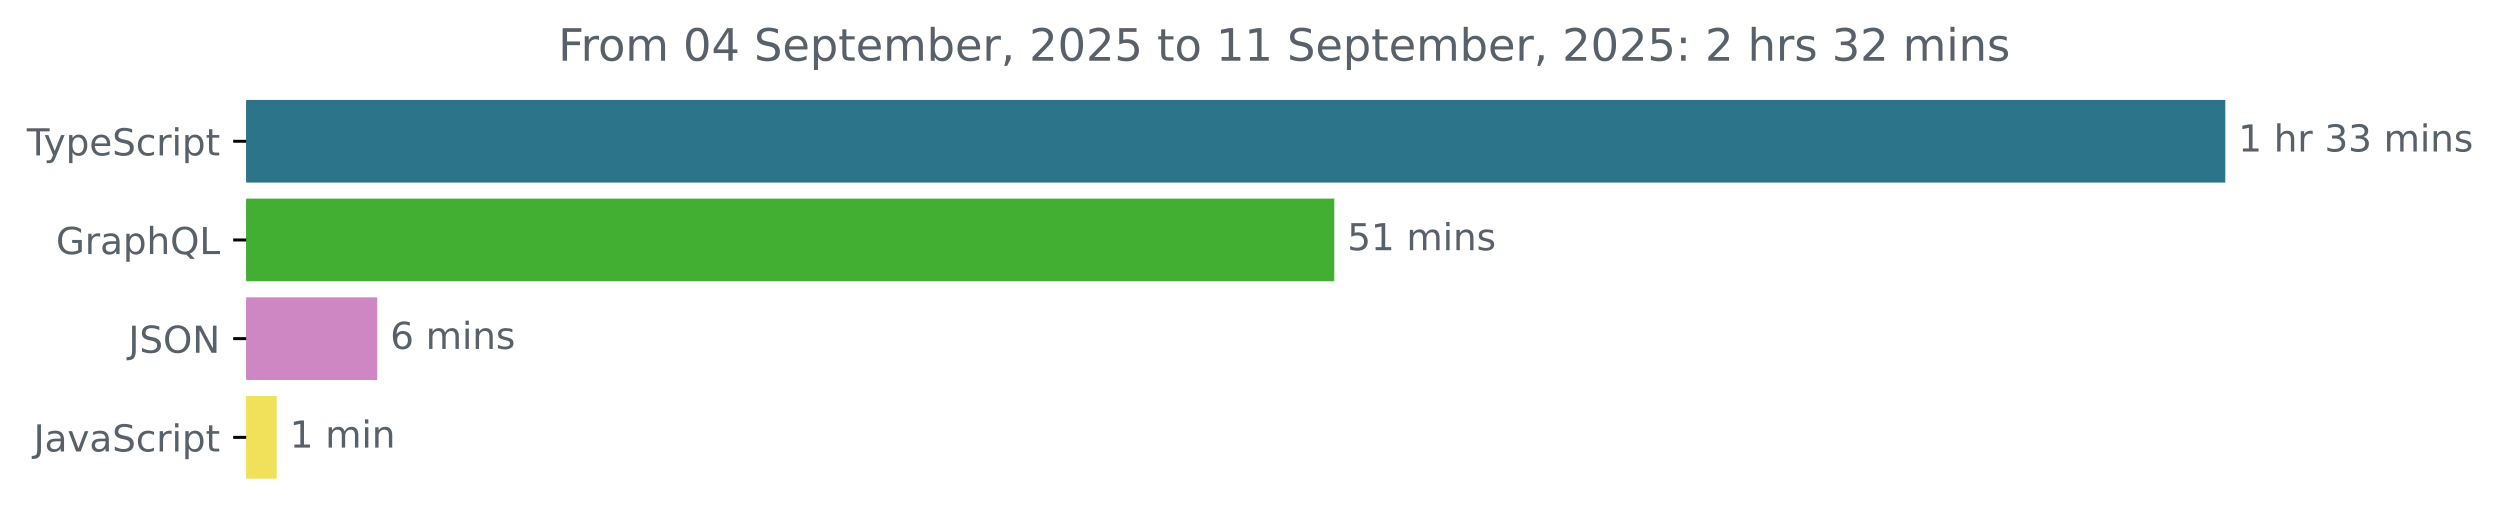
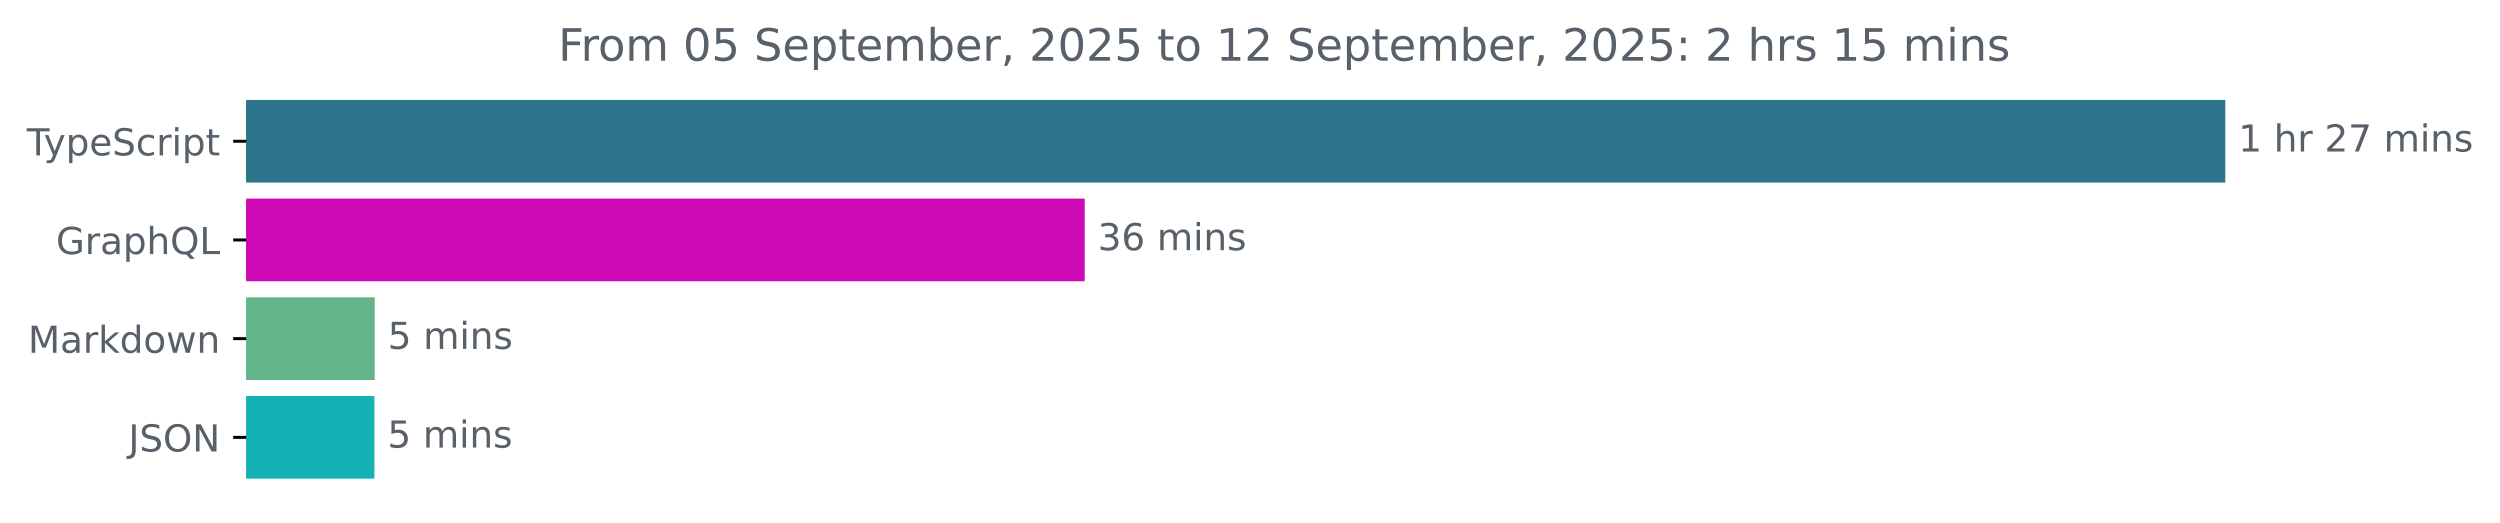
<svg xmlns="http://www.w3.org/2000/svg" xmlns:xlink="http://www.w3.org/1999/xlink" width="671.935pt" height="140.398pt" viewBox="0 0 671.935 140.398" version="1.1">
  <defs>
    <style type="text/css">*{stroke-linejoin: round; stroke-linecap: butt}</style>
  </defs>
  <g id="figure_1">
    <g id="patch_1">
      <path d="M -0 140.398  L 671.935 140.398  L 671.935 0  L -0 0  L -0 140.398  z " style="fill: none" />
    </g>
    <g id="axes_1">
      <g id="patch_2">
-         <path d="M 66.17 27.358  L 597.599 27.358  L 597.599 48.579  L 66.17 48.579  z " clip-path="url(#p28cb5c69b6)" style="fill: #2b7489; stroke: #2b7489; stroke-linejoin: miter" />
+         <path d="M 66.17 27.358  L 597.599 27.358  L 597.599 48.579  L 66.17 48.579  z " clip-path="url(#p6fd13d9ee4)" style="fill: #2b7489; stroke: #2b7489; stroke-linejoin: miter" />
      </g>
      <g id="patch_3">
-         <path d="M 66.17 53.884  L 358.118 53.884  L 358.118 75.105  L 66.17 75.105  z " clip-path="url(#p28cb5c69b6)" style="fill: #42af32; stroke: #42af32; stroke-linejoin: miter" />
+         <path d="M 66.17 53.884  L 291.04 53.884  L 291.04 75.105  L 66.17 75.105  z " clip-path="url(#p6fd13d9ee4)" style="fill: #cc09b5; stroke: #cc09b5; stroke-linejoin: miter" />
      </g>
      <g id="patch_4">
-         <path d="M 66.17 80.411  L 100.889 80.411  L 100.889 101.632  L 66.17 101.632  z " clip-path="url(#p28cb5c69b6)" style="fill: #cf87c3; stroke: #cf87c3; stroke-linejoin: miter" />
+         <path d="M 66.17 80.411  L 100.214 80.411  L 100.214 101.632  L 66.17 101.632  z " clip-path="url(#p6fd13d9ee4)" style="fill: #64b489; stroke: #64b489; stroke-linejoin: miter" />
      </g>
      <g id="patch_5">
-         <path d="M 66.17 106.937  L 73.876 106.937  L 73.876 128.158  L 66.17 128.158  z " clip-path="url(#p28cb5c69b6)" style="fill: #f1e05a; stroke: #f1e05a; stroke-linejoin: miter" />
+         <path d="M 66.17 106.937  L 100.132 106.937  L 100.132 128.158  L 66.17 128.158  z " clip-path="url(#p6fd13d9ee4)" style="fill: #14b1b6; stroke: #14b1b6; stroke-linejoin: miter" />
      </g>
      <g id="matplotlib.axis_1" />
      <g id="matplotlib.axis_2">
        <g id="ytick_1">
          <g id="line2d_1">
            <defs>
-               <path id="m4bc778aa1d" d="M 0 0  L -3.5 0  " style="stroke: #000000; stroke-width: 0.8" />
+               <path id="m4197aa3f0c" d="M 0 0  L -3.5 0  " style="stroke: #000000; stroke-width: 0.8" />
            </defs>
            <g>
-               <use xlink:href="#m4bc778aa1d" x="66.17" y="37.969" style="stroke: #000000; stroke-width: 0.8" />
+               <use xlink:href="#m4197aa3f0c" x="66.17" y="37.969" style="stroke: #000000; stroke-width: 0.8" />
            </g>
          </g>
          <g id="text_1">
            <g style="fill: #586069" transform="translate(7.2 41.76787) scale(0.1 -0.1)">
              <defs>
                <path id="DejaVuSans-54" d="M -19 4666  L 3928 4666  L 3928 4134  L 2272 4134  L 2272 0  L 1638 0  L 1638 4134  L -19 4134  L -19 4666  z " transform="scale(0.015625)" />
                <path id="DejaVuSans-79" d="M 2059 -325  Q 1816 -950 1584 -1140  Q 1353 -1331 966 -1331  L 506 -1331  L 506 -850  L 844 -850  Q 1081 -850 1212 -737  Q 1344 -625 1503 -206  L 1606 56  L 191 3500  L 800 3500  L 1894 763  L 2988 3500  L 3597 3500  L 2059 -325  z " transform="scale(0.015625)" />
                <path id="DejaVuSans-70" d="M 1159 525  L 1159 -1331  L 581 -1331  L 581 3500  L 1159 3500  L 1159 2969  Q 1341 3281 1617 3432  Q 1894 3584 2278 3584  Q 2916 3584 3314 3078  Q 3713 2572 3713 1747  Q 3713 922 3314 415  Q 2916 -91 2278 -91  Q 1894 -91 1617 61  Q 1341 213 1159 525  z M 3116 1747  Q 3116 2381 2855 2742  Q 2594 3103 2138 3103  Q 1681 3103 1420 2742  Q 1159 2381 1159 1747  Q 1159 1113 1420 752  Q 1681 391 2138 391  Q 2594 391 2855 752  Q 3116 1113 3116 1747  z " transform="scale(0.015625)" />
                <path id="DejaVuSans-65" d="M 3597 1894  L 3597 1613  L 953 1613  Q 991 1019 1311 708  Q 1631 397 2203 397  Q 2534 397 2845 478  Q 3156 559 3463 722  L 3463 178  Q 3153 47 2828 -22  Q 2503 -91 2169 -91  Q 1331 -91 842 396  Q 353 884 353 1716  Q 353 2575 817 3079  Q 1281 3584 2069 3584  Q 2775 3584 3186 3129  Q 3597 2675 3597 1894  z M 3022 2063  Q 3016 2534 2758 2815  Q 2500 3097 2075 3097  Q 1594 3097 1305 2825  Q 1016 2553 972 2059  L 3022 2063  z " transform="scale(0.015625)" />
                <path id="DejaVuSans-53" d="M 3425 4513  L 3425 3897  Q 3066 4069 2747 4153  Q 2428 4238 2131 4238  Q 1616 4238 1336 4038  Q 1056 3838 1056 3469  Q 1056 3159 1242 3001  Q 1428 2844 1947 2747  L 2328 2669  Q 3034 2534 3370 2195  Q 3706 1856 3706 1288  Q 3706 609 3251 259  Q 2797 -91 1919 -91  Q 1588 -91 1214 -16  Q 841 59 441 206  L 441 856  Q 825 641 1194 531  Q 1563 422 1919 422  Q 2459 422 2753 634  Q 3047 847 3047 1241  Q 3047 1584 2836 1778  Q 2625 1972 2144 2069  L 1759 2144  Q 1053 2284 737 2584  Q 422 2884 422 3419  Q 422 4038 858 4394  Q 1294 4750 2059 4750  Q 2388 4750 2728 4690  Q 3069 4631 3425 4513  z " transform="scale(0.015625)" />
                <path id="DejaVuSans-63" d="M 3122 3366  L 3122 2828  Q 2878 2963 2633 3030  Q 2388 3097 2138 3097  Q 1578 3097 1268 2742  Q 959 2388 959 1747  Q 959 1106 1268 751  Q 1578 397 2138 397  Q 2388 397 2633 464  Q 2878 531 3122 666  L 3122 134  Q 2881 22 2623 -34  Q 2366 -91 2075 -91  Q 1284 -91 818 406  Q 353 903 353 1747  Q 353 2603 823 3093  Q 1294 3584 2113 3584  Q 2378 3584 2631 3529  Q 2884 3475 3122 3366  z " transform="scale(0.015625)" />
                <path id="DejaVuSans-72" d="M 2631 2963  Q 2534 3019 2420 3045  Q 2306 3072 2169 3072  Q 1681 3072 1420 2755  Q 1159 2438 1159 1844  L 1159 0  L 581 0  L 581 3500  L 1159 3500  L 1159 2956  Q 1341 3275 1631 3429  Q 1922 3584 2338 3584  Q 2397 3584 2469 3576  Q 2541 3569 2628 3553  L 2631 2963  z " transform="scale(0.015625)" />
                <path id="DejaVuSans-69" d="M 603 3500  L 1178 3500  L 1178 0  L 603 0  L 603 3500  z M 603 4863  L 1178 4863  L 1178 4134  L 603 4134  L 603 4863  z " transform="scale(0.015625)" />
                <path id="DejaVuSans-74" d="M 1172 4494  L 1172 3500  L 2356 3500  L 2356 3053  L 1172 3053  L 1172 1153  Q 1172 725 1289 603  Q 1406 481 1766 481  L 2356 481  L 2356 0  L 1766 0  Q 1100 0 847 248  Q 594 497 594 1153  L 594 3053  L 172 3053  L 172 3500  L 594 3500  L 594 4494  L 1172 4494  z " transform="scale(0.015625)" />
              </defs>
              <use xlink:href="#DejaVuSans-54" />
              <use xlink:href="#DejaVuSans-79" x="45.459" />
              <use xlink:href="#DejaVuSans-70" x="104.639" />
              <use xlink:href="#DejaVuSans-65" x="168.115" />
              <use xlink:href="#DejaVuSans-53" x="229.639" />
              <use xlink:href="#DejaVuSans-63" x="293.115" />
              <use xlink:href="#DejaVuSans-72" x="348.096" />
              <use xlink:href="#DejaVuSans-69" x="389.209" />
              <use xlink:href="#DejaVuSans-70" x="416.992" />
              <use xlink:href="#DejaVuSans-74" x="480.469" />
            </g>
          </g>
        </g>
        <g id="ytick_2">
          <g id="line2d_2">
            <g>
-               <use xlink:href="#m4bc778aa1d" x="66.17" y="64.495" style="stroke: #000000; stroke-width: 0.8" />
+               <use xlink:href="#m4197aa3f0c" x="66.17" y="64.495" style="stroke: #000000; stroke-width: 0.8" />
            </g>
          </g>
          <g id="text_2">
            <g style="fill: #586069" transform="translate(15.05312 68.29419) scale(0.1 -0.1)">
              <defs>
                <path id="DejaVuSans-47" d="M 3809 666  L 3809 1919  L 2778 1919  L 2778 2438  L 4434 2438  L 4434 434  Q 4069 175 3628 42  Q 3188 -91 2688 -91  Q 1594 -91 976 548  Q 359 1188 359 2328  Q 359 3472 976 4111  Q 1594 4750 2688 4750  Q 3144 4750 3555 4637  Q 3966 4525 4313 4306  L 4313 3634  Q 3963 3931 3569 4081  Q 3175 4231 2741 4231  Q 1884 4231 1454 3753  Q 1025 3275 1025 2328  Q 1025 1384 1454 906  Q 1884 428 2741 428  Q 3075 428 3337 486  Q 3600 544 3809 666  z " transform="scale(0.015625)" />
                <path id="DejaVuSans-61" d="M 2194 1759  Q 1497 1759 1228 1600  Q 959 1441 959 1056  Q 959 750 1161 570  Q 1363 391 1709 391  Q 2188 391 2477 730  Q 2766 1069 2766 1631  L 2766 1759  L 2194 1759  z M 3341 1997  L 3341 0  L 2766 0  L 2766 531  Q 2569 213 2275 61  Q 1981 -91 1556 -91  Q 1019 -91 701 211  Q 384 513 384 1019  Q 384 1609 779 1909  Q 1175 2209 1959 2209  L 2766 2209  L 2766 2266  Q 2766 2663 2505 2880  Q 2244 3097 1772 3097  Q 1472 3097 1187 3025  Q 903 2953 641 2809  L 641 3341  Q 956 3463 1253 3523  Q 1550 3584 1831 3584  Q 2591 3584 2966 3190  Q 3341 2797 3341 1997  z " transform="scale(0.015625)" />
                <path id="DejaVuSans-68" d="M 3513 2113  L 3513 0  L 2938 0  L 2938 2094  Q 2938 2591 2744 2837  Q 2550 3084 2163 3084  Q 1697 3084 1428 2787  Q 1159 2491 1159 1978  L 1159 0  L 581 0  L 581 4863  L 1159 4863  L 1159 2956  Q 1366 3272 1645 3428  Q 1925 3584 2291 3584  Q 2894 3584 3203 3211  Q 3513 2838 3513 2113  z " transform="scale(0.015625)" />
                <path id="DejaVuSans-51" d="M 2522 4238  Q 1834 4238 1429 3725  Q 1025 3213 1025 2328  Q 1025 1447 1429 934  Q 1834 422 2522 422  Q 3209 422 3611 934  Q 4013 1447 4013 2328  Q 4013 3213 3611 3725  Q 3209 4238 2522 4238  z M 3406 84  L 4238 -825  L 3475 -825  L 2784 -78  Q 2681 -84 2626 -87  Q 2572 -91 2522 -91  Q 1538 -91 948 567  Q 359 1225 359 2328  Q 359 3434 948 4092  Q 1538 4750 2522 4750  Q 3503 4750 4090 4092  Q 4678 3434 4678 2328  Q 4678 1516 4351 937  Q 4025 359 3406 84  z " transform="scale(0.015625)" />
                <path id="DejaVuSans-4c" d="M 628 4666  L 1259 4666  L 1259 531  L 3531 531  L 3531 0  L 628 0  L 628 4666  z " transform="scale(0.015625)" />
              </defs>
              <use xlink:href="#DejaVuSans-47" />
              <use xlink:href="#DejaVuSans-72" x="77.49" />
              <use xlink:href="#DejaVuSans-61" x="118.604" />
              <use xlink:href="#DejaVuSans-70" x="179.883" />
              <use xlink:href="#DejaVuSans-68" x="243.359" />
              <use xlink:href="#DejaVuSans-51" x="306.738" />
              <use xlink:href="#DejaVuSans-4c" x="385.449" />
            </g>
          </g>
        </g>
        <g id="ytick_3">
          <g id="line2d_3">
            <g>
-               <use xlink:href="#m4bc778aa1d" x="66.17" y="91.021" style="stroke: #000000; stroke-width: 0.8" />
+               <use xlink:href="#m4197aa3f0c" x="66.17" y="91.021" style="stroke: #000000; stroke-width: 0.8" />
            </g>
          </g>
          <g id="text_3">
-             <g style="fill: #586069" transform="translate(34.51875 94.8205) scale(0.1 -0.1)">
+             <g style="fill: #586069" transform="translate(7.529688 94.8205) scale(0.1 -0.1)">
+               <defs>
+                 <path id="DejaVuSans-4d" d="M 628 4666  L 1569 4666  L 2759 1491  L 3956 4666  L 4897 4666  L 4897 0  L 4281 0  L 4281 4097  L 3078 897  L 2444 897  L 1241 4097  L 1241 0  L 628 0  L 628 4666  z " transform="scale(0.015625)" />
+                 <path id="DejaVuSans-6b" d="M 581 4863  L 1159 4863  L 1159 1991  L 2875 3500  L 3609 3500  L 1753 1863  L 3688 0  L 2938 0  L 1159 1709  L 1159 0  L 581 0  L 581 4863  z " transform="scale(0.015625)" />
+                 <path id="DejaVuSans-64" d="M 2906 2969  L 2906 4863  L 3481 4863  L 3481 0  L 2906 0  L 2906 525  Q 2725 213 2448 61  Q 2172 -91 1784 -91  Q 1150 -91 751 415  Q 353 922 353 1747  Q 353 2572 751 3078  Q 1150 3584 1784 3584  Q 2172 3584 2448 3432  Q 2725 3281 2906 2969  z M 947 1747  Q 947 1113 1208 752  Q 1469 391 1925 391  Q 2381 391 2643 752  Q 2906 1113 2906 1747  Q 2906 2381 2643 2742  Q 2381 3103 1925 3103  Q 1469 3103 1208 2742  Q 947 2381 947 1747  z " transform="scale(0.015625)" />
+                 <path id="DejaVuSans-6f" d="M 1959 3097  Q 1497 3097 1228 2736  Q 959 2375 959 1747  Q 959 1119 1226 758  Q 1494 397 1959 397  Q 2419 397 2687 759  Q 2956 1122 2956 1747  Q 2956 2369 2687 2733  Q 2419 3097 1959 3097  z M 1959 3584  Q 2709 3584 3137 3096  Q 3566 2609 3566 1747  Q 3566 888 3137 398  Q 2709 -91 1959 -91  Q 1206 -91 779 398  Q 353 888 353 1747  Q 353 2609 779 3096  Q 1206 3584 1959 3584  z " transform="scale(0.015625)" />
+                 <path id="DejaVuSans-77" d="M 269 3500  L 844 3500  L 1563 769  L 2278 3500  L 2956 3500  L 3675 769  L 4391 3500  L 4966 3500  L 4050 0  L 3372 0  L 2619 2869  L 1863 0  L 1184 0  L 269 3500  z " transform="scale(0.015625)" />
+                 <path id="DejaVuSans-6e" d="M 3513 2113  L 3513 0  L 2938 0  L 2938 2094  Q 2938 2591 2744 2837  Q 2550 3084 2163 3084  Q 1697 3084 1428 2787  Q 1159 2491 1159 1978  L 1159 0  L 581 0  L 581 3500  L 1159 3500  L 1159 2956  Q 1366 3272 1645 3428  Q 1925 3584 2291 3584  Q 2894 3584 3203 3211  Q 3513 2838 3513 2113  z " transform="scale(0.015625)" />
+               </defs>
+               <use xlink:href="#DejaVuSans-4d" />
+               <use xlink:href="#DejaVuSans-61" x="86.279" />
+               <use xlink:href="#DejaVuSans-72" x="147.559" />
+               <use xlink:href="#DejaVuSans-6b" x="188.672" />
+               <use xlink:href="#DejaVuSans-64" x="246.582" />
+               <use xlink:href="#DejaVuSans-6f" x="310.059" />
+               <use xlink:href="#DejaVuSans-77" x="371.24" />
+               <use xlink:href="#DejaVuSans-6e" x="453.027" />
+             </g>
+           </g>
+         </g>
+         <g id="ytick_4">
+           <g id="line2d_4">
+             <g>
+               <use xlink:href="#m4197aa3f0c" x="66.17" y="117.548" style="stroke: #000000; stroke-width: 0.8" />
+             </g>
+           </g>
+           <g id="text_4">
+             <g style="fill: #586069" transform="translate(34.51875 121.3468) scale(0.1 -0.1)">
              <defs>
                <path id="DejaVuSans-4a" d="M 628 4666  L 1259 4666  L 1259 325  Q 1259 -519 939 -900  Q 619 -1281 -91 -1281  L -331 -1281  L -331 -750  L -134 -750  Q 284 -750 456 -515  Q 628 -281 628 325  L 628 4666  z " transform="scale(0.015625)" />
                <path id="DejaVuSans-4f" d="M 2522 4238  Q 1834 4238 1429 3725  Q 1025 3213 1025 2328  Q 1025 1447 1429 934  Q 1834 422 2522 422  Q 3209 422 3611 934  Q 4013 1447 4013 2328  Q 4013 3213 3611 3725  Q 3209 4238 2522 4238  z M 2522 4750  Q 3503 4750 4090 4092  Q 4678 3434 4678 2328  Q 4678 1225 4090 567  Q 3503 -91 2522 -91  Q 1538 -91 948 565  Q 359 1222 359 2328  Q 359 3434 948 4092  Q 1538 4750 2522 4750  z " transform="scale(0.015625)" />
                <path id="DejaVuSans-4e" d="M 628 4666  L 1478 4666  L 3547 763  L 3547 4666  L 4159 4666  L 4159 0  L 3309 0  L 1241 3903  L 1241 0  L 628 0  L 628 4666  z " transform="scale(0.015625)" />
              </defs>
              <use xlink:href="#DejaVuSans-4a" />
              <use xlink:href="#DejaVuSans-53" x="29.492" />
              <use xlink:href="#DejaVuSans-4f" x="92.969" />
              <use xlink:href="#DejaVuSans-4e" x="171.68" />
            </g>
          </g>
        </g>
-         <g id="ytick_4">
-           <g id="line2d_4">
-             <g>
-               <use xlink:href="#m4bc778aa1d" x="66.17" y="117.548" style="stroke: #000000; stroke-width: 0.8" />
-             </g>
-           </g>
-           <g id="text_4">
-             <g style="fill: #586069" transform="translate(9.040625 121.3468) scale(0.1 -0.1)">
-               <defs>
-                 <path id="DejaVuSans-76" d="M 191 3500  L 800 3500  L 1894 563  L 2988 3500  L 3597 3500  L 2284 0  L 1503 0  L 191 3500  z " transform="scale(0.015625)" />
-               </defs>
-               <use xlink:href="#DejaVuSans-4a" />
-               <use xlink:href="#DejaVuSans-61" x="29.492" />
-               <use xlink:href="#DejaVuSans-76" x="90.771" />
-               <use xlink:href="#DejaVuSans-61" x="149.951" />
-               <use xlink:href="#DejaVuSans-53" x="211.23" />
-               <use xlink:href="#DejaVuSans-63" x="274.707" />
-               <use xlink:href="#DejaVuSans-72" x="329.688" />
-               <use xlink:href="#DejaVuSans-69" x="370.801" />
-               <use xlink:href="#DejaVuSans-70" x="398.584" />
-               <use xlink:href="#DejaVuSans-74" x="462.061" />
-             </g>
-           </g>
-         </g>
      </g>
      <g id="text_5">
        <g style="fill: #586069" transform="translate(601.5989 40.72803) scale(0.1 -0.1)">
          <defs>
            <path id="DejaVuSans-31" d="M 794 531  L 1825 531  L 1825 4091  L 703 3866  L 703 4441  L 1819 4666  L 2450 4666  L 2450 531  L 3481 531  L 3481 0  L 794 0  L 794 531  z " transform="scale(0.015625)" />
            <path id="DejaVuSans-20" transform="scale(0.015625)" />
-             <path id="DejaVuSans-33" d="M 2597 2516  Q 3050 2419 3304 2112  Q 3559 1806 3559 1356  Q 3559 666 3084 287  Q 2609 -91 1734 -91  Q 1441 -91 1130 -33  Q 819 25 488 141  L 488 750  Q 750 597 1062 519  Q 1375 441 1716 441  Q 2309 441 2620 675  Q 2931 909 2931 1356  Q 2931 1769 2642 2001  Q 2353 2234 1838 2234  L 1294 2234  L 1294 2753  L 1863 2753  Q 2328 2753 2575 2939  Q 2822 3125 2822 3475  Q 2822 3834 2567 4026  Q 2313 4219 1838 4219  Q 1578 4219 1281 4162  Q 984 4106 628 3988  L 628 4550  Q 988 4650 1302 4700  Q 1616 4750 1894 4750  Q 2613 4750 3031 4423  Q 3450 4097 3450 3541  Q 3450 3153 3228 2886  Q 3006 2619 2597 2516  z " transform="scale(0.015625)" />
+             <path id="DejaVuSans-32" d="M 1228 531  L 3431 531  L 3431 0  L 469 0  L 469 531  Q 828 903 1448 1529  Q 2069 2156 2228 2338  Q 2531 2678 2651 2914  Q 2772 3150 2772 3378  Q 2772 3750 2511 3984  Q 2250 4219 1831 4219  Q 1534 4219 1204 4116  Q 875 4013 500 3803  L 500 4441  Q 881 4594 1212 4672  Q 1544 4750 1819 4750  Q 2544 4750 2975 4387  Q 3406 4025 3406 3419  Q 3406 3131 3298 2873  Q 3191 2616 2906 2266  Q 2828 2175 2409 1742  Q 1991 1309 1228 531  z " transform="scale(0.015625)" />
+             <path id="DejaVuSans-37" d="M 525 4666  L 3525 4666  L 3525 4397  L 1831 0  L 1172 0  L 2766 4134  L 525 4134  L 525 4666  z " transform="scale(0.015625)" />
            <path id="DejaVuSans-6d" d="M 3328 2828  Q 3544 3216 3844 3400  Q 4144 3584 4550 3584  Q 5097 3584 5394 3201  Q 5691 2819 5691 2113  L 5691 0  L 5113 0  L 5113 2094  Q 5113 2597 4934 2840  Q 4756 3084 4391 3084  Q 3944 3084 3684 2787  Q 3425 2491 3425 1978  L 3425 0  L 2847 0  L 2847 2094  Q 2847 2600 2669 2842  Q 2491 3084 2119 3084  Q 1678 3084 1418 2786  Q 1159 2488 1159 1978  L 1159 0  L 581 0  L 581 3500  L 1159 3500  L 1159 2956  Q 1356 3278 1631 3431  Q 1906 3584 2284 3584  Q 2666 3584 2933 3390  Q 3200 3197 3328 2828  z " transform="scale(0.015625)" />
-             <path id="DejaVuSans-6e" d="M 3513 2113  L 3513 0  L 2938 0  L 2938 2094  Q 2938 2591 2744 2837  Q 2550 3084 2163 3084  Q 1697 3084 1428 2787  Q 1159 2491 1159 1978  L 1159 0  L 581 0  L 581 3500  L 1159 3500  L 1159 2956  Q 1366 3272 1645 3428  Q 1925 3584 2291 3584  Q 2894 3584 3203 3211  Q 3513 2838 3513 2113  z " transform="scale(0.015625)" />
            <path id="DejaVuSans-73" d="M 2834 3397  L 2834 2853  Q 2591 2978 2328 3040  Q 2066 3103 1784 3103  Q 1356 3103 1142 2972  Q 928 2841 928 2578  Q 928 2378 1081 2264  Q 1234 2150 1697 2047  L 1894 2003  Q 2506 1872 2764 1633  Q 3022 1394 3022 966  Q 3022 478 2636 193  Q 2250 -91 1575 -91  Q 1294 -91 989 -36  Q 684 19 347 128  L 347 722  Q 666 556 975 473  Q 1284 391 1588 391  Q 1994 391 2212 530  Q 2431 669 2431 922  Q 2431 1156 2273 1281  Q 2116 1406 1581 1522  L 1381 1569  Q 847 1681 609 1914  Q 372 2147 372 2553  Q 372 3047 722 3315  Q 1072 3584 1716 3584  Q 2034 3584 2315 3537  Q 2597 3491 2834 3397  z " transform="scale(0.015625)" />
          </defs>
          <use xlink:href="#DejaVuSans-31" />
          <use xlink:href="#DejaVuSans-20" x="63.623" />
          <use xlink:href="#DejaVuSans-68" x="95.41" />
          <use xlink:href="#DejaVuSans-72" x="158.789" />
          <use xlink:href="#DejaVuSans-20" x="199.902" />
-           <use xlink:href="#DejaVuSans-33" x="231.689" />
-           <use xlink:href="#DejaVuSans-33" x="295.312" />
+           <use xlink:href="#DejaVuSans-32" x="231.689" />
+           <use xlink:href="#DejaVuSans-37" x="295.312" />
          <use xlink:href="#DejaVuSans-20" x="358.936" />
          <use xlink:href="#DejaVuSans-6d" x="390.723" />
          <use xlink:href="#DejaVuSans-69" x="488.135" />
          <use xlink:href="#DejaVuSans-6e" x="515.918" />
          <use xlink:href="#DejaVuSans-73" x="579.297" />
        </g>
      </g>
      <g id="text_6">
-         <g style="fill: #586069" transform="translate(362.1184 67.25434) scale(0.1 -0.1)">
-           <defs>
-             <path id="DejaVuSans-35" d="M 691 4666  L 3169 4666  L 3169 4134  L 1269 4134  L 1269 2991  Q 1406 3038 1543 3061  Q 1681 3084 1819 3084  Q 2600 3084 3056 2656  Q 3513 2228 3513 1497  Q 3513 744 3044 326  Q 2575 -91 1722 -91  Q 1428 -91 1123 -41  Q 819 9 494 109  L 494 744  Q 775 591 1075 516  Q 1375 441 1709 441  Q 2250 441 2565 725  Q 2881 1009 2881 1497  Q 2881 1984 2565 2268  Q 2250 2553 1709 2553  Q 1456 2553 1204 2497  Q 953 2441 691 2322  L 691 4666  z " transform="scale(0.015625)" />
-           </defs>
-           <use xlink:href="#DejaVuSans-35" />
-           <use xlink:href="#DejaVuSans-31" x="63.623" />
+         <g style="fill: #586069" transform="translate(295.0404 67.25434) scale(0.1 -0.1)">
+           <defs>
+             <path id="DejaVuSans-33" d="M 2597 2516  Q 3050 2419 3304 2112  Q 3559 1806 3559 1356  Q 3559 666 3084 287  Q 2609 -91 1734 -91  Q 1441 -91 1130 -33  Q 819 25 488 141  L 488 750  Q 750 597 1062 519  Q 1375 441 1716 441  Q 2309 441 2620 675  Q 2931 909 2931 1356  Q 2931 1769 2642 2001  Q 2353 2234 1838 2234  L 1294 2234  L 1294 2753  L 1863 2753  Q 2328 2753 2575 2939  Q 2822 3125 2822 3475  Q 2822 3834 2567 4026  Q 2313 4219 1838 4219  Q 1578 4219 1281 4162  Q 984 4106 628 3988  L 628 4550  Q 988 4650 1302 4700  Q 1616 4750 1894 4750  Q 2613 4750 3031 4423  Q 3450 4097 3450 3541  Q 3450 3153 3228 2886  Q 3006 2619 2597 2516  z " transform="scale(0.015625)" />
+             <path id="DejaVuSans-36" d="M 2113 2584  Q 1688 2584 1439 2293  Q 1191 2003 1191 1497  Q 1191 994 1439 701  Q 1688 409 2113 409  Q 2538 409 2786 701  Q 3034 994 3034 1497  Q 3034 2003 2786 2293  Q 2538 2584 2113 2584  z M 3366 4563  L 3366 3988  Q 3128 4100 2886 4159  Q 2644 4219 2406 4219  Q 1781 4219 1451 3797  Q 1122 3375 1075 2522  Q 1259 2794 1537 2939  Q 1816 3084 2150 3084  Q 2853 3084 3261 2657  Q 3669 2231 3669 1497  Q 3669 778 3244 343  Q 2819 -91 2113 -91  Q 1303 -91 875 529  Q 447 1150 447 2328  Q 447 3434 972 4092  Q 1497 4750 2381 4750  Q 2619 4750 2861 4703  Q 3103 4656 3366 4563  z " transform="scale(0.015625)" />
+           </defs>
+           <use xlink:href="#DejaVuSans-33" />
+           <use xlink:href="#DejaVuSans-36" x="63.623" />
          <use xlink:href="#DejaVuSans-20" x="127.246" />
          <use xlink:href="#DejaVuSans-6d" x="159.033" />
          <use xlink:href="#DejaVuSans-69" x="256.445" />
          <use xlink:href="#DejaVuSans-6e" x="284.229" />
          <use xlink:href="#DejaVuSans-73" x="347.607" />
        </g>
      </g>
      <g id="text_7">
-         <g style="fill: #586069" transform="translate(104.8889 93.78066) scale(0.1 -0.1)">
-           <defs>
-             <path id="DejaVuSans-36" d="M 2113 2584  Q 1688 2584 1439 2293  Q 1191 2003 1191 1497  Q 1191 994 1439 701  Q 1688 409 2113 409  Q 2538 409 2786 701  Q 3034 994 3034 1497  Q 3034 2003 2786 2293  Q 2538 2584 2113 2584  z M 3366 4563  L 3366 3988  Q 3128 4100 2886 4159  Q 2644 4219 2406 4219  Q 1781 4219 1451 3797  Q 1122 3375 1075 2522  Q 1259 2794 1537 2939  Q 1816 3084 2150 3084  Q 2853 3084 3261 2657  Q 3669 2231 3669 1497  Q 3669 778 3244 343  Q 2819 -91 2113 -91  Q 1303 -91 875 529  Q 447 1150 447 2328  Q 447 3434 972 4092  Q 1497 4750 2381 4750  Q 2619 4750 2861 4703  Q 3103 4656 3366 4563  z " transform="scale(0.015625)" />
-           </defs>
-           <use xlink:href="#DejaVuSans-36" />
+         <g style="fill: #586069" transform="translate(104.2141 93.78066) scale(0.1 -0.1)">
+           <defs>
+             <path id="DejaVuSans-35" d="M 691 4666  L 3169 4666  L 3169 4134  L 1269 4134  L 1269 2991  Q 1406 3038 1543 3061  Q 1681 3084 1819 3084  Q 2600 3084 3056 2656  Q 3513 2228 3513 1497  Q 3513 744 3044 326  Q 2575 -91 1722 -91  Q 1428 -91 1123 -41  Q 819 9 494 109  L 494 744  Q 775 591 1075 516  Q 1375 441 1709 441  Q 2250 441 2565 725  Q 2881 1009 2881 1497  Q 2881 1984 2565 2268  Q 2250 2553 1709 2553  Q 1456 2553 1204 2497  Q 953 2441 691 2322  L 691 4666  z " transform="scale(0.015625)" />
+           </defs>
+           <use xlink:href="#DejaVuSans-35" />
          <use xlink:href="#DejaVuSans-20" x="63.623" />
          <use xlink:href="#DejaVuSans-6d" x="95.41" />
          <use xlink:href="#DejaVuSans-69" x="192.822" />
          <use xlink:href="#DejaVuSans-6e" x="220.605" />
          <use xlink:href="#DejaVuSans-73" x="283.984" />
        </g>
      </g>
      <g id="text_8">
-         <g style="fill: #586069" transform="translate(77.87594 120.307) scale(0.1 -0.1)">
-           <use xlink:href="#DejaVuSans-31" />
+         <g style="fill: #586069" transform="translate(104.1316 120.307) scale(0.1 -0.1)">
+           <use xlink:href="#DejaVuSans-35" />
          <use xlink:href="#DejaVuSans-20" x="63.623" />
          <use xlink:href="#DejaVuSans-6d" x="95.41" />
          <use xlink:href="#DejaVuSans-69" x="192.822" />
          <use xlink:href="#DejaVuSans-6e" x="220.605" />
+           <use xlink:href="#DejaVuSans-73" x="283.984" />
        </g>
      </g>
      <g id="text_9">
        <g style="fill: #586069" transform="translate(150.0447 16.31812) scale(0.12 -0.12)">
          <defs>
            <path id="DejaVuSans-46" d="M 628 4666  L 3309 4666  L 3309 4134  L 1259 4134  L 1259 2759  L 3109 2759  L 3109 2228  L 1259 2228  L 1259 0  L 628 0  L 628 4666  z " transform="scale(0.015625)" />
-             <path id="DejaVuSans-6f" d="M 1959 3097  Q 1497 3097 1228 2736  Q 959 2375 959 1747  Q 959 1119 1226 758  Q 1494 397 1959 397  Q 2419 397 2687 759  Q 2956 1122 2956 1747  Q 2956 2369 2687 2733  Q 2419 3097 1959 3097  z M 1959 3584  Q 2709 3584 3137 3096  Q 3566 2609 3566 1747  Q 3566 888 3137 398  Q 2709 -91 1959 -91  Q 1206 -91 779 398  Q 353 888 353 1747  Q 353 2609 779 3096  Q 1206 3584 1959 3584  z " transform="scale(0.015625)" />
            <path id="DejaVuSans-30" d="M 2034 4250  Q 1547 4250 1301 3770  Q 1056 3291 1056 2328  Q 1056 1369 1301 889  Q 1547 409 2034 409  Q 2525 409 2770 889  Q 3016 1369 3016 2328  Q 3016 3291 2770 3770  Q 2525 4250 2034 4250  z M 2034 4750  Q 2819 4750 3233 4129  Q 3647 3509 3647 2328  Q 3647 1150 3233 529  Q 2819 -91 2034 -91  Q 1250 -91 836 529  Q 422 1150 422 2328  Q 422 3509 836 4129  Q 1250 4750 2034 4750  z " transform="scale(0.015625)" />
-             <path id="DejaVuSans-34" d="M 2419 4116  L 825 1625  L 2419 1625  L 2419 4116  z M 2253 4666  L 3047 4666  L 3047 1625  L 3713 1625  L 3713 1100  L 3047 1100  L 3047 0  L 2419 0  L 2419 1100  L 313 1100  L 313 1709  L 2253 4666  z " transform="scale(0.015625)" />
            <path id="DejaVuSans-62" d="M 3116 1747  Q 3116 2381 2855 2742  Q 2594 3103 2138 3103  Q 1681 3103 1420 2742  Q 1159 2381 1159 1747  Q 1159 1113 1420 752  Q 1681 391 2138 391  Q 2594 391 2855 752  Q 3116 1113 3116 1747  z M 1159 2969  Q 1341 3281 1617 3432  Q 1894 3584 2278 3584  Q 2916 3584 3314 3078  Q 3713 2572 3713 1747  Q 3713 922 3314 415  Q 2916 -91 2278 -91  Q 1894 -91 1617 61  Q 1341 213 1159 525  L 1159 0  L 581 0  L 581 4863  L 1159 4863  L 1159 2969  z " transform="scale(0.015625)" />
            <path id="DejaVuSans-2c" d="M 750 794  L 1409 794  L 1409 256  L 897 -744  L 494 -744  L 750 256  L 750 794  z " transform="scale(0.015625)" />
-             <path id="DejaVuSans-32" d="M 1228 531  L 3431 531  L 3431 0  L 469 0  L 469 531  Q 828 903 1448 1529  Q 2069 2156 2228 2338  Q 2531 2678 2651 2914  Q 2772 3150 2772 3378  Q 2772 3750 2511 3984  Q 2250 4219 1831 4219  Q 1534 4219 1204 4116  Q 875 4013 500 3803  L 500 4441  Q 881 4594 1212 4672  Q 1544 4750 1819 4750  Q 2544 4750 2975 4387  Q 3406 4025 3406 3419  Q 3406 3131 3298 2873  Q 3191 2616 2906 2266  Q 2828 2175 2409 1742  Q 1991 1309 1228 531  z " transform="scale(0.015625)" />
            <path id="DejaVuSans-3a" d="M 750 794  L 1409 794  L 1409 0  L 750 0  L 750 794  z M 750 3309  L 1409 3309  L 1409 2516  L 750 2516  L 750 3309  z " transform="scale(0.015625)" />
          </defs>
          <use xlink:href="#DejaVuSans-46" />
          <use xlink:href="#DejaVuSans-72" x="50.27" />
          <use xlink:href="#DejaVuSans-6f" x="89.133" />
          <use xlink:href="#DejaVuSans-6d" x="150.314" />
          <use xlink:href="#DejaVuSans-20" x="247.727" />
          <use xlink:href="#DejaVuSans-30" x="279.514" />
-           <use xlink:href="#DejaVuSans-34" x="343.137" />
+           <use xlink:href="#DejaVuSans-35" x="343.137" />
          <use xlink:href="#DejaVuSans-20" x="406.76" />
          <use xlink:href="#DejaVuSans-53" x="438.547" />
          <use xlink:href="#DejaVuSans-65" x="502.023" />
          <use xlink:href="#DejaVuSans-70" x="563.547" />
          <use xlink:href="#DejaVuSans-74" x="627.023" />
          <use xlink:href="#DejaVuSans-65" x="666.232" />
          <use xlink:href="#DejaVuSans-6d" x="727.756" />
          <use xlink:href="#DejaVuSans-62" x="825.168" />
          <use xlink:href="#DejaVuSans-65" x="888.645" />
          <use xlink:href="#DejaVuSans-72" x="950.168" />
          <use xlink:href="#DejaVuSans-2c" x="991.281" />
          <use xlink:href="#DejaVuSans-20" x="1023.068" />
          <use xlink:href="#DejaVuSans-32" x="1054.855" />
          <use xlink:href="#DejaVuSans-30" x="1118.479" />
          <use xlink:href="#DejaVuSans-32" x="1182.102" />
          <use xlink:href="#DejaVuSans-35" x="1245.725" />
          <use xlink:href="#DejaVuSans-20" x="1309.348" />
          <use xlink:href="#DejaVuSans-74" x="1341.135" />
          <use xlink:href="#DejaVuSans-6f" x="1380.344" />
          <use xlink:href="#DejaVuSans-20" x="1441.525" />
          <use xlink:href="#DejaVuSans-31" x="1473.312" />
-           <use xlink:href="#DejaVuSans-31" x="1536.936" />
+           <use xlink:href="#DejaVuSans-32" x="1536.936" />
          <use xlink:href="#DejaVuSans-20" x="1600.559" />
          <use xlink:href="#DejaVuSans-53" x="1632.346" />
          <use xlink:href="#DejaVuSans-65" x="1695.822" />
          <use xlink:href="#DejaVuSans-70" x="1757.346" />
          <use xlink:href="#DejaVuSans-74" x="1820.822" />
          <use xlink:href="#DejaVuSans-65" x="1860.031" />
          <use xlink:href="#DejaVuSans-6d" x="1921.555" />
          <use xlink:href="#DejaVuSans-62" x="2018.967" />
          <use xlink:href="#DejaVuSans-65" x="2082.443" />
          <use xlink:href="#DejaVuSans-72" x="2143.967" />
          <use xlink:href="#DejaVuSans-2c" x="2185.08" />
          <use xlink:href="#DejaVuSans-20" x="2216.867" />
          <use xlink:href="#DejaVuSans-32" x="2248.654" />
          <use xlink:href="#DejaVuSans-30" x="2312.277" />
          <use xlink:href="#DejaVuSans-32" x="2375.9" />
          <use xlink:href="#DejaVuSans-35" x="2439.523" />
          <use xlink:href="#DejaVuSans-3a" x="2503.146" />
          <use xlink:href="#DejaVuSans-20" x="2536.838" />
          <use xlink:href="#DejaVuSans-32" x="2568.625" />
          <use xlink:href="#DejaVuSans-20" x="2632.248" />
          <use xlink:href="#DejaVuSans-68" x="2664.035" />
          <use xlink:href="#DejaVuSans-72" x="2727.414" />
          <use xlink:href="#DejaVuSans-73" x="2768.527" />
          <use xlink:href="#DejaVuSans-20" x="2820.627" />
-           <use xlink:href="#DejaVuSans-33" x="2852.414" />
-           <use xlink:href="#DejaVuSans-32" x="2916.037" />
+           <use xlink:href="#DejaVuSans-31" x="2852.414" />
+           <use xlink:href="#DejaVuSans-35" x="2916.037" />
          <use xlink:href="#DejaVuSans-20" x="2979.66" />
          <use xlink:href="#DejaVuSans-6d" x="3011.447" />
          <use xlink:href="#DejaVuSans-69" x="3108.859" />
          <use xlink:href="#DejaVuSans-6e" x="3136.643" />
          <use xlink:href="#DejaVuSans-73" x="3200.021" />
        </g>
      </g>
    </g>
  </g>
  <defs>
-     <clipPath id="p28cb5c69b6">
+     <clipPath id="p6fd13d9ee4">
      <rect x="66.17" y="22.318" width="558" height="110.88" />
    </clipPath>
  </defs>
</svg>
